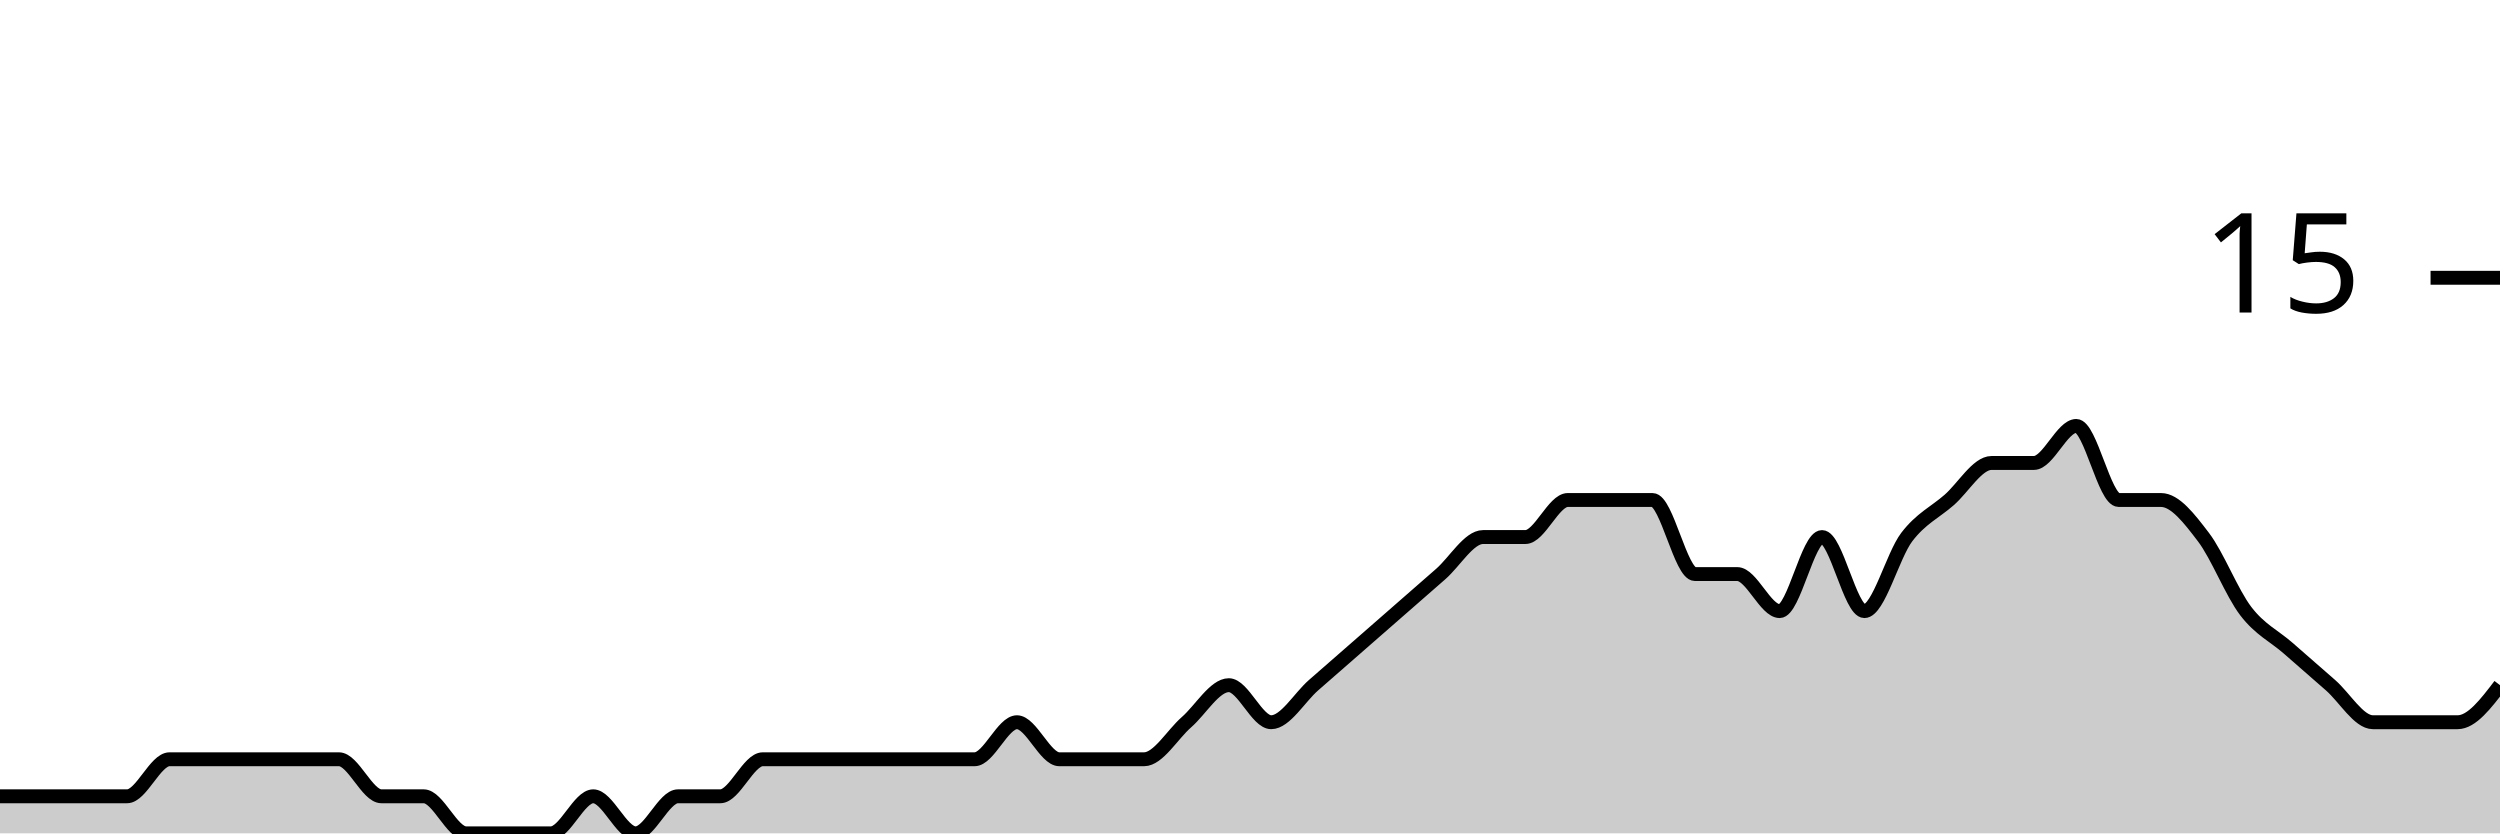
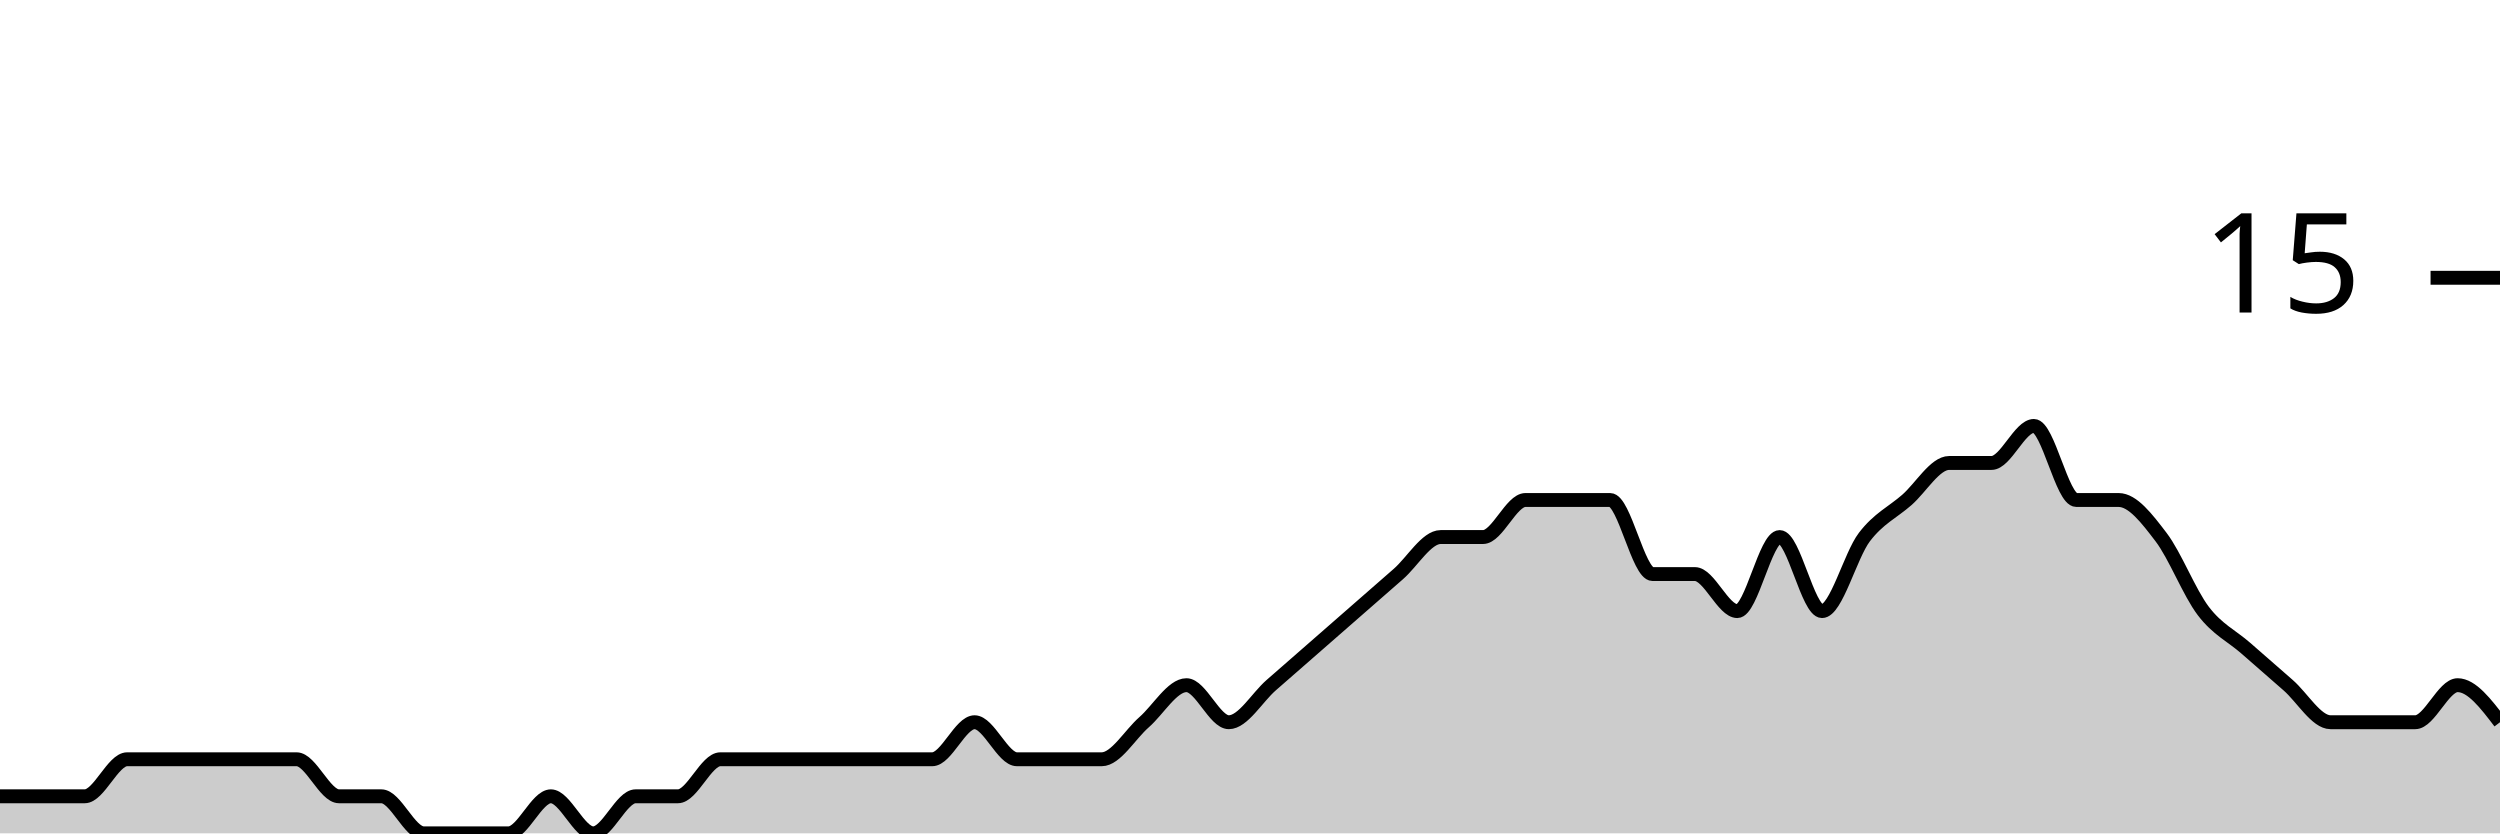
<svg xmlns="http://www.w3.org/2000/svg" viewBox="0 0 180 60">
  <g transform="translate(0,20)">
-     <path class="area" fill="rgba(0, 0, 0, 0.2)" d="M0,37.333C1.017,37.333,2.034,37.333,3.051,37.333C4.068,37.333,5.085,37.333,6.102,37.333C7.119,37.333,8.136,37.333,9.153,37.333C10.169,37.333,11.186,34.667,12.203,34.667C13.22,34.667,14.237,34.667,15.254,34.667C16.271,34.667,17.288,34.667,18.305,34.667C19.322,34.667,20.339,34.667,21.356,34.667C22.373,34.667,23.39,34.667,24.407,34.667C25.424,34.667,26.441,37.333,27.458,37.333C28.475,37.333,29.492,37.333,30.508,37.333C31.525,37.333,32.542,40,33.559,40C34.576,40,35.593,40,36.61,40C37.627,40,38.644,40,39.661,40C40.678,40,41.695,37.333,42.712,37.333C43.729,37.333,44.746,40,45.763,40C46.78,40,47.797,37.333,48.814,37.333C49.831,37.333,50.847,37.333,51.864,37.333C52.881,37.333,53.898,34.667,54.915,34.667C55.932,34.667,56.949,34.667,57.966,34.667C58.983,34.667,60,34.667,61.017,34.667C62.034,34.667,63.051,34.667,64.068,34.667C65.085,34.667,66.102,34.667,67.119,34.667C68.136,34.667,69.153,34.667,70.169,34.667C71.186,34.667,72.203,32,73.22,32C74.237,32,75.254,34.667,76.271,34.667C77.288,34.667,78.305,34.667,79.322,34.667C80.339,34.667,81.356,34.667,82.373,34.667C83.39,34.667,84.407,32.889,85.424,32C86.441,31.111,87.458,29.333,88.475,29.333C89.492,29.333,90.508,32,91.525,32C92.542,32,93.559,30.222,94.576,29.333C95.593,28.444,96.61,27.556,97.627,26.667C98.644,25.778,99.661,24.889,100.678,24C101.695,23.111,102.712,22.222,103.729,21.333C104.746,20.444,105.763,18.667,106.78,18.667C107.797,18.667,108.814,18.667,109.831,18.667C110.847,18.667,111.864,16,112.881,16C113.898,16,114.915,16,115.932,16C116.949,16,117.966,16,118.983,16C120,16,121.017,21.333,122.034,21.333C123.051,21.333,124.068,21.333,125.085,21.333C126.102,21.333,127.119,24,128.136,24C129.153,24,130.169,18.667,131.186,18.667C132.203,18.667,133.22,24,134.237,24C135.254,24,136.271,20,137.288,18.667C138.305,17.333,139.322,16.889,140.339,16C141.356,15.111,142.373,13.333,143.39,13.333C144.407,13.333,145.424,13.333,146.441,13.333C147.458,13.333,148.475,10.667,149.492,10.667C150.508,10.667,151.525,16,152.542,16C153.559,16,154.576,16,155.593,16C156.61,16,157.627,17.333,158.644,18.667C159.661,20,160.678,22.667,161.695,24C162.712,25.333,163.729,25.778,164.746,26.667C165.763,27.556,166.78,28.444,167.797,29.333C168.814,30.222,169.831,32,170.847,32C171.864,32,172.881,32,173.898,32C174.915,32,175.932,32,176.949,32C177.966,32,178.983,30.667,180,29.333L180,40C178.983,40,177.966,40,176.949,40C175.932,40,174.915,40,173.898,40C172.881,40,171.864,40,170.847,40C169.831,40,168.814,40,167.797,40C166.78,40,165.763,40,164.746,40C163.729,40,162.712,40,161.695,40C160.678,40,159.661,40,158.644,40C157.627,40,156.61,40,155.593,40C154.576,40,153.559,40,152.542,40C151.525,40,150.508,40,149.492,40C148.475,40,147.458,40,146.441,40C145.424,40,144.407,40,143.39,40C142.373,40,141.356,40,140.339,40C139.322,40,138.305,40,137.288,40C136.271,40,135.254,40,134.237,40C133.22,40,132.203,40,131.186,40C130.169,40,129.153,40,128.136,40C127.119,40,126.102,40,125.085,40C124.068,40,123.051,40,122.034,40C121.017,40,120,40,118.983,40C117.966,40,116.949,40,115.932,40C114.915,40,113.898,40,112.881,40C111.864,40,110.847,40,109.831,40C108.814,40,107.797,40,106.78,40C105.763,40,104.746,40,103.729,40C102.712,40,101.695,40,100.678,40C99.661,40,98.644,40,97.627,40C96.61,40,95.593,40,94.576,40C93.559,40,92.542,40,91.525,40C90.508,40,89.492,40,88.475,40C87.458,40,86.441,40,85.424,40C84.407,40,83.39,40,82.373,40C81.356,40,80.339,40,79.322,40C78.305,40,77.288,40,76.271,40C75.254,40,74.237,40,73.22,40C72.203,40,71.186,40,70.169,40C69.153,40,68.136,40,67.119,40C66.102,40,65.085,40,64.068,40C63.051,40,62.034,40,61.017,40C60,40,58.983,40,57.966,40C56.949,40,55.932,40,54.915,40C53.898,40,52.881,40,51.864,40C50.847,40,49.831,40,48.814,40C47.797,40,46.78,40,45.763,40C44.746,40,43.729,40,42.712,40C41.695,40,40.678,40,39.661,40C38.644,40,37.627,40,36.61,40C35.593,40,34.576,40,33.559,40C32.542,40,31.525,40,30.508,40C29.492,40,28.475,40,27.458,40C26.441,40,25.424,40,24.407,40C23.39,40,22.373,40,21.356,40C20.339,40,19.322,40,18.305,40C17.288,40,16.271,40,15.254,40C14.237,40,13.22,40,12.203,40C11.186,40,10.169,40,9.153,40C8.136,40,7.119,40,6.102,40C5.085,40,4.068,40,3.051,40C2.034,40,1.017,40,0,40Z" />
-     <path class="line" stroke="black" fill="none" d="M0,37.333C1.017,37.333,2.034,37.333,3.051,37.333C4.068,37.333,5.085,37.333,6.102,37.333C7.119,37.333,8.136,37.333,9.153,37.333C10.169,37.333,11.186,34.667,12.203,34.667C13.22,34.667,14.237,34.667,15.254,34.667C16.271,34.667,17.288,34.667,18.305,34.667C19.322,34.667,20.339,34.667,21.356,34.667C22.373,34.667,23.39,34.667,24.407,34.667C25.424,34.667,26.441,37.333,27.458,37.333C28.475,37.333,29.492,37.333,30.508,37.333C31.525,37.333,32.542,40,33.559,40C34.576,40,35.593,40,36.61,40C37.627,40,38.644,40,39.661,40C40.678,40,41.695,37.333,42.712,37.333C43.729,37.333,44.746,40,45.763,40C46.78,40,47.797,37.333,48.814,37.333C49.831,37.333,50.847,37.333,51.864,37.333C52.881,37.333,53.898,34.667,54.915,34.667C55.932,34.667,56.949,34.667,57.966,34.667C58.983,34.667,60,34.667,61.017,34.667C62.034,34.667,63.051,34.667,64.068,34.667C65.085,34.667,66.102,34.667,67.119,34.667C68.136,34.667,69.153,34.667,70.169,34.667C71.186,34.667,72.203,32,73.22,32C74.237,32,75.254,34.667,76.271,34.667C77.288,34.667,78.305,34.667,79.322,34.667C80.339,34.667,81.356,34.667,82.373,34.667C83.39,34.667,84.407,32.889,85.424,32C86.441,31.111,87.458,29.333,88.475,29.333C89.492,29.333,90.508,32,91.525,32C92.542,32,93.559,30.222,94.576,29.333C95.593,28.444,96.61,27.556,97.627,26.667C98.644,25.778,99.661,24.889,100.678,24C101.695,23.111,102.712,22.222,103.729,21.333C104.746,20.444,105.763,18.667,106.78,18.667C107.797,18.667,108.814,18.667,109.831,18.667C110.847,18.667,111.864,16,112.881,16C113.898,16,114.915,16,115.932,16C116.949,16,117.966,16,118.983,16C120,16,121.017,21.333,122.034,21.333C123.051,21.333,124.068,21.333,125.085,21.333C126.102,21.333,127.119,24,128.136,24C129.153,24,130.169,18.667,131.186,18.667C132.203,18.667,133.22,24,134.237,24C135.254,24,136.271,20,137.288,18.667C138.305,17.333,139.322,16.889,140.339,16C141.356,15.111,142.373,13.333,143.39,13.333C144.407,13.333,145.424,13.333,146.441,13.333C147.458,13.333,148.475,10.667,149.492,10.667C150.508,10.667,151.525,16,152.542,16C153.559,16,154.576,16,155.593,16C156.61,16,157.627,17.333,158.644,18.667C159.661,20,160.678,22.667,161.695,24C162.712,25.333,163.729,25.778,164.746,26.667C165.763,27.556,166.78,28.444,167.797,29.333C168.814,30.222,169.831,32,170.847,32C171.864,32,172.881,32,173.898,32C174.915,32,175.932,32,176.949,32C177.966,32,178.983,30.667,180,29.333" />
+     <path class="area" fill="rgba(0, 0, 0, 0.2)" d="M0,37.333C1.017,37.333,2.034,37.333,3.051,37.333C4.068,37.333,5.085,37.333,6.102,37.333C7.119,37.333,8.136,34.667,9.153,34.667C10.169,34.667,11.186,34.667,12.203,34.667C13.22,34.667,14.237,34.667,15.254,34.667C16.271,34.667,17.288,34.667,18.305,34.667C19.322,34.667,20.339,34.667,21.356,34.667C22.373,34.667,23.39,37.333,24.407,37.333C25.424,37.333,26.441,37.333,27.458,37.333C28.475,37.333,29.492,40,30.508,40C31.525,40,32.542,40,33.559,40C34.576,40,35.593,40,36.61,40C37.627,40,38.644,37.333,39.661,37.333C40.678,37.333,41.695,40,42.712,40C43.729,40,44.746,37.333,45.763,37.333C46.78,37.333,47.797,37.333,48.814,37.333C49.831,37.333,50.847,34.667,51.864,34.667C52.881,34.667,53.898,34.667,54.915,34.667C55.932,34.667,56.949,34.667,57.966,34.667C58.983,34.667,60,34.667,61.017,34.667C62.034,34.667,63.051,34.667,64.068,34.667C65.085,34.667,66.102,34.667,67.119,34.667C68.136,34.667,69.153,32,70.169,32C71.186,32,72.203,34.667,73.22,34.667C74.237,34.667,75.254,34.667,76.271,34.667C77.288,34.667,78.305,34.667,79.322,34.667C80.339,34.667,81.356,32.889,82.373,32C83.39,31.111,84.407,29.333,85.424,29.333C86.441,29.333,87.458,32,88.475,32C89.492,32,90.508,30.222,91.525,29.333C92.542,28.444,93.559,27.556,94.576,26.667C95.593,25.778,96.61,24.889,97.627,24C98.644,23.111,99.661,22.222,100.678,21.333C101.695,20.444,102.712,18.667,103.729,18.667C104.746,18.667,105.763,18.667,106.78,18.667C107.797,18.667,108.814,16,109.831,16C110.847,16,111.864,16,112.881,16C113.898,16,114.915,16,115.932,16C116.949,16,117.966,21.333,118.983,21.333C120,21.333,121.017,21.333,122.034,21.333C123.051,21.333,124.068,24,125.085,24C126.102,24,127.119,18.667,128.136,18.667C129.153,18.667,130.169,24,131.186,24C132.203,24,133.22,20,134.237,18.667C135.254,17.333,136.271,16.889,137.288,16C138.305,15.111,139.322,13.333,140.339,13.333C141.356,13.333,142.373,13.333,143.39,13.333C144.407,13.333,145.424,10.667,146.441,10.667C147.458,10.667,148.475,16,149.492,16C150.508,16,151.525,16,152.542,16C153.559,16,154.576,17.333,155.593,18.667C156.61,20,157.627,22.667,158.644,24C159.661,25.333,160.678,25.778,161.695,26.667C162.712,27.556,163.729,28.444,164.746,29.333C165.763,30.222,166.78,32,167.797,32C168.814,32,169.831,32,170.847,32C171.864,32,172.881,32,173.898,32C174.915,32,175.932,29.333,176.949,29.333C177.966,29.333,178.983,30.667,180,32L180,40C178.983,40,177.966,40,176.949,40C175.932,40,174.915,40,173.898,40C172.881,40,171.864,40,170.847,40C169.831,40,168.814,40,167.797,40C166.78,40,165.763,40,164.746,40C163.729,40,162.712,40,161.695,40C160.678,40,159.661,40,158.644,40C157.627,40,156.61,40,155.593,40C154.576,40,153.559,40,152.542,40C151.525,40,150.508,40,149.492,40C148.475,40,147.458,40,146.441,40C145.424,40,144.407,40,143.39,40C142.373,40,141.356,40,140.339,40C139.322,40,138.305,40,137.288,40C136.271,40,135.254,40,134.237,40C133.22,40,132.203,40,131.186,40C130.169,40,129.153,40,128.136,40C127.119,40,126.102,40,125.085,40C124.068,40,123.051,40,122.034,40C121.017,40,120,40,118.983,40C117.966,40,116.949,40,115.932,40C114.915,40,113.898,40,112.881,40C111.864,40,110.847,40,109.831,40C108.814,40,107.797,40,106.78,40C105.763,40,104.746,40,103.729,40C102.712,40,101.695,40,100.678,40C99.661,40,98.644,40,97.627,40C96.61,40,95.593,40,94.576,40C93.559,40,92.542,40,91.525,40C90.508,40,89.492,40,88.475,40C87.458,40,86.441,40,85.424,40C84.407,40,83.39,40,82.373,40C81.356,40,80.339,40,79.322,40C78.305,40,77.288,40,76.271,40C75.254,40,74.237,40,73.22,40C72.203,40,71.186,40,70.169,40C69.153,40,68.136,40,67.119,40C66.102,40,65.085,40,64.068,40C63.051,40,62.034,40,61.017,40C60,40,58.983,40,57.966,40C56.949,40,55.932,40,54.915,40C53.898,40,52.881,40,51.864,40C50.847,40,49.831,40,48.814,40C47.797,40,46.78,40,45.763,40C44.746,40,43.729,40,42.712,40C41.695,40,40.678,40,39.661,40C38.644,40,37.627,40,36.61,40C35.593,40,34.576,40,33.559,40C32.542,40,31.525,40,30.508,40C29.492,40,28.475,40,27.458,40C26.441,40,25.424,40,24.407,40C23.39,40,22.373,40,21.356,40C20.339,40,19.322,40,18.305,40C17.288,40,16.271,40,15.254,40C14.237,40,13.22,40,12.203,40C11.186,40,10.169,40,9.153,40C8.136,40,7.119,40,6.102,40C5.085,40,4.068,40,3.051,40C2.034,40,1.017,40,0,40Z" />
+     <path class="line" stroke="black" fill="none" d="M0,37.333C1.017,37.333,2.034,37.333,3.051,37.333C4.068,37.333,5.085,37.333,6.102,37.333C7.119,37.333,8.136,34.667,9.153,34.667C10.169,34.667,11.186,34.667,12.203,34.667C13.22,34.667,14.237,34.667,15.254,34.667C16.271,34.667,17.288,34.667,18.305,34.667C19.322,34.667,20.339,34.667,21.356,34.667C22.373,34.667,23.39,37.333,24.407,37.333C25.424,37.333,26.441,37.333,27.458,37.333C28.475,37.333,29.492,40,30.508,40C31.525,40,32.542,40,33.559,40C34.576,40,35.593,40,36.61,40C37.627,40,38.644,37.333,39.661,37.333C40.678,37.333,41.695,40,42.712,40C43.729,40,44.746,37.333,45.763,37.333C46.78,37.333,47.797,37.333,48.814,37.333C49.831,37.333,50.847,34.667,51.864,34.667C52.881,34.667,53.898,34.667,54.915,34.667C55.932,34.667,56.949,34.667,57.966,34.667C58.983,34.667,60,34.667,61.017,34.667C62.034,34.667,63.051,34.667,64.068,34.667C65.085,34.667,66.102,34.667,67.119,34.667C68.136,34.667,69.153,32,70.169,32C71.186,32,72.203,34.667,73.22,34.667C74.237,34.667,75.254,34.667,76.271,34.667C77.288,34.667,78.305,34.667,79.322,34.667C80.339,34.667,81.356,32.889,82.373,32C83.39,31.111,84.407,29.333,85.424,29.333C86.441,29.333,87.458,32,88.475,32C89.492,32,90.508,30.222,91.525,29.333C92.542,28.444,93.559,27.556,94.576,26.667C95.593,25.778,96.61,24.889,97.627,24C98.644,23.111,99.661,22.222,100.678,21.333C101.695,20.444,102.712,18.667,103.729,18.667C104.746,18.667,105.763,18.667,106.78,18.667C107.797,18.667,108.814,16,109.831,16C110.847,16,111.864,16,112.881,16C113.898,16,114.915,16,115.932,16C116.949,16,117.966,21.333,118.983,21.333C120,21.333,121.017,21.333,122.034,21.333C123.051,21.333,124.068,24,125.085,24C126.102,24,127.119,18.667,128.136,18.667C129.153,18.667,130.169,24,131.186,24C132.203,24,133.22,20,134.237,18.667C135.254,17.333,136.271,16.889,137.288,16C138.305,15.111,139.322,13.333,140.339,13.333C141.356,13.333,142.373,13.333,143.39,13.333C144.407,13.333,145.424,10.667,146.441,10.667C147.458,10.667,148.475,16,149.492,16C150.508,16,151.525,16,152.542,16C153.559,16,154.576,17.333,155.593,18.667C156.61,20,157.627,22.667,158.644,24C159.661,25.333,160.678,25.778,161.695,26.667C162.712,27.556,163.729,28.444,164.746,29.333C165.763,30.222,166.78,32,167.797,32C168.814,32,169.831,32,170.847,32C171.864,32,172.881,32,173.898,32C174.915,32,175.932,29.333,176.949,29.333C177.966,29.333,178.983,30.667,180,32" />
    <path class="axis-ceiling" stroke-width="1" stroke="black" fill="none" d="M175,0L180,0" />
    <text class="axis-ceiling-label" font-family="sans-serif" text-anchor="end" font-size="10px" x="170" y="2.5">15</text>
  </g>
</svg>
